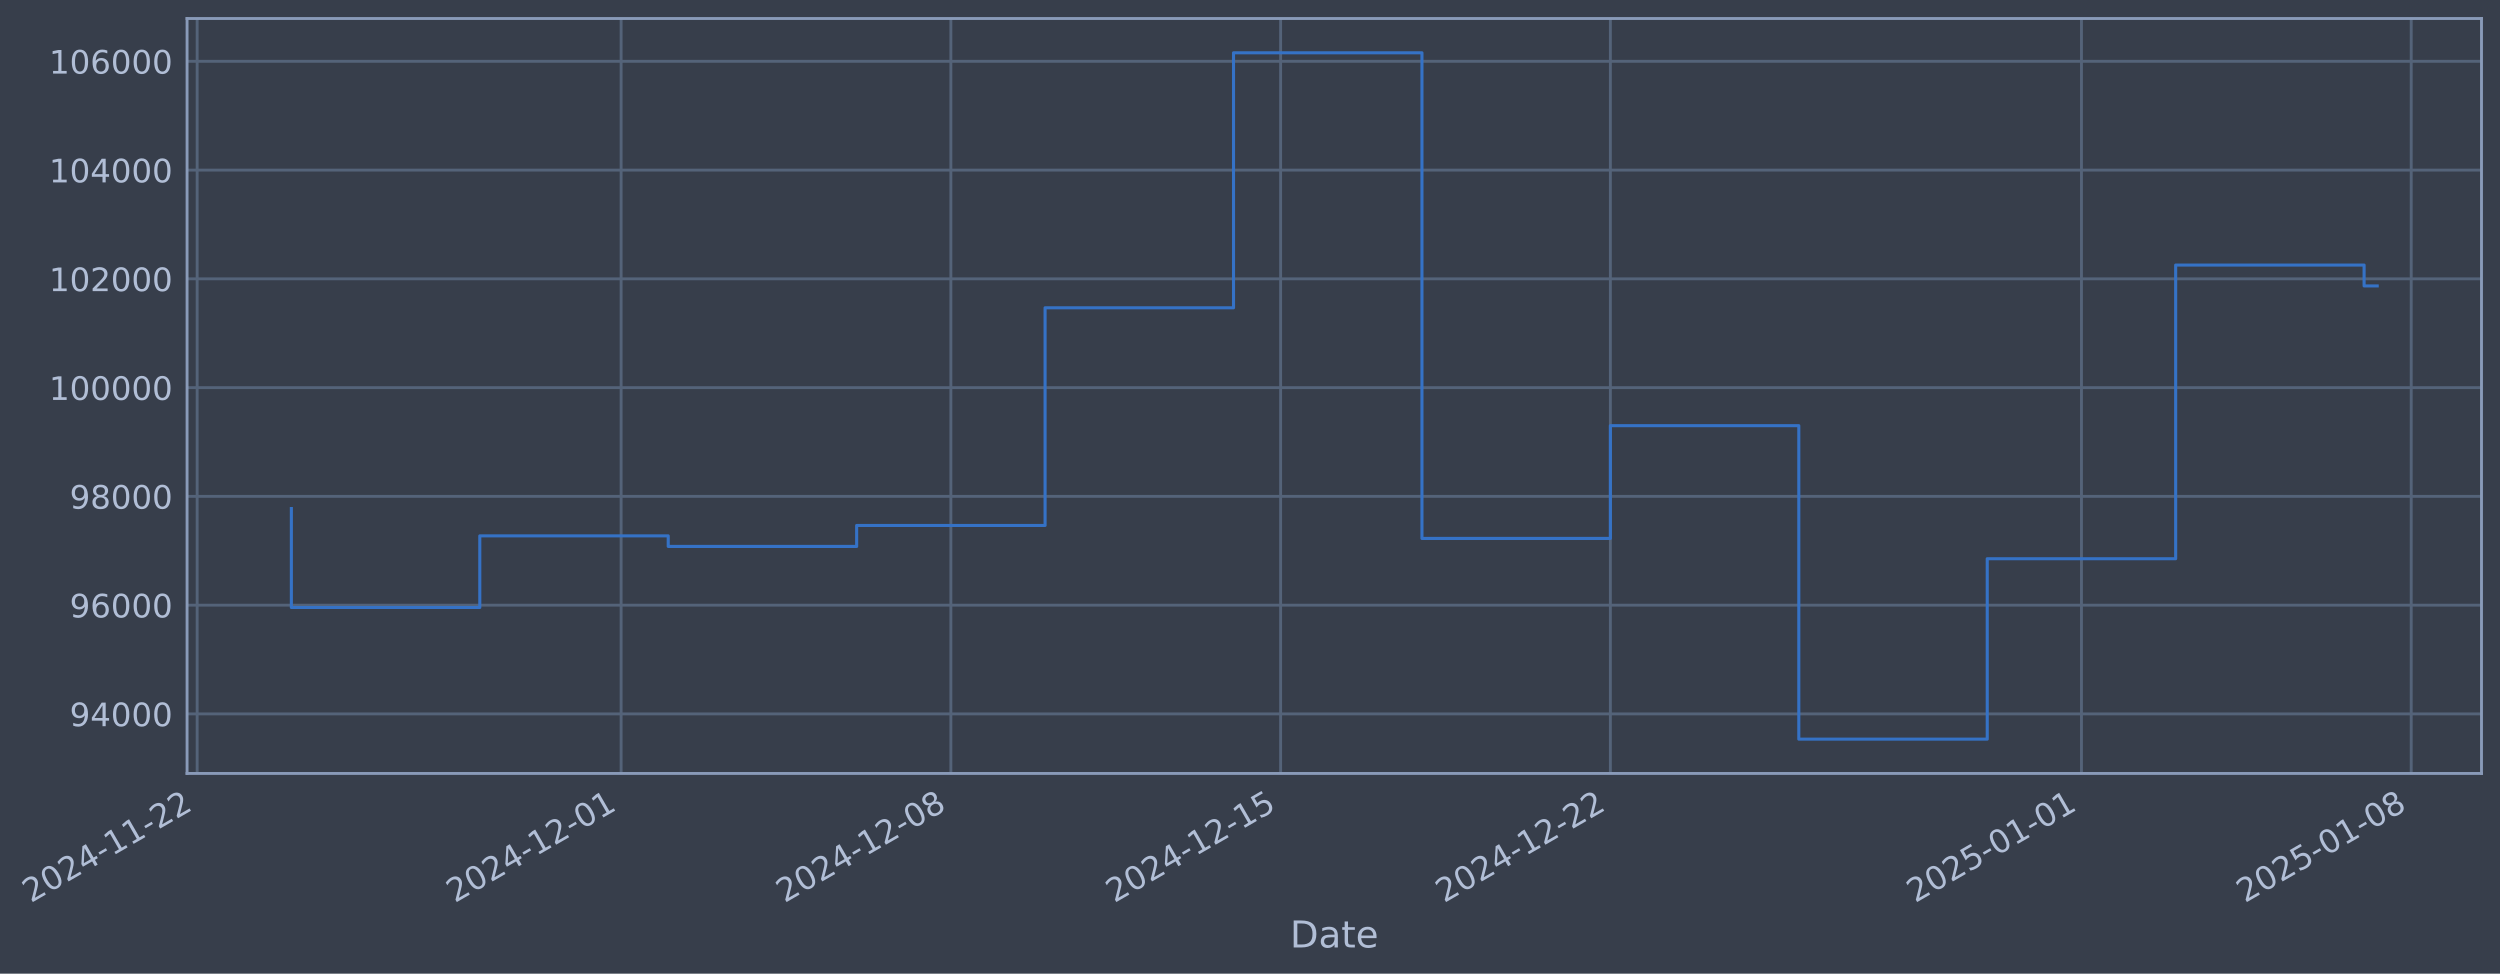
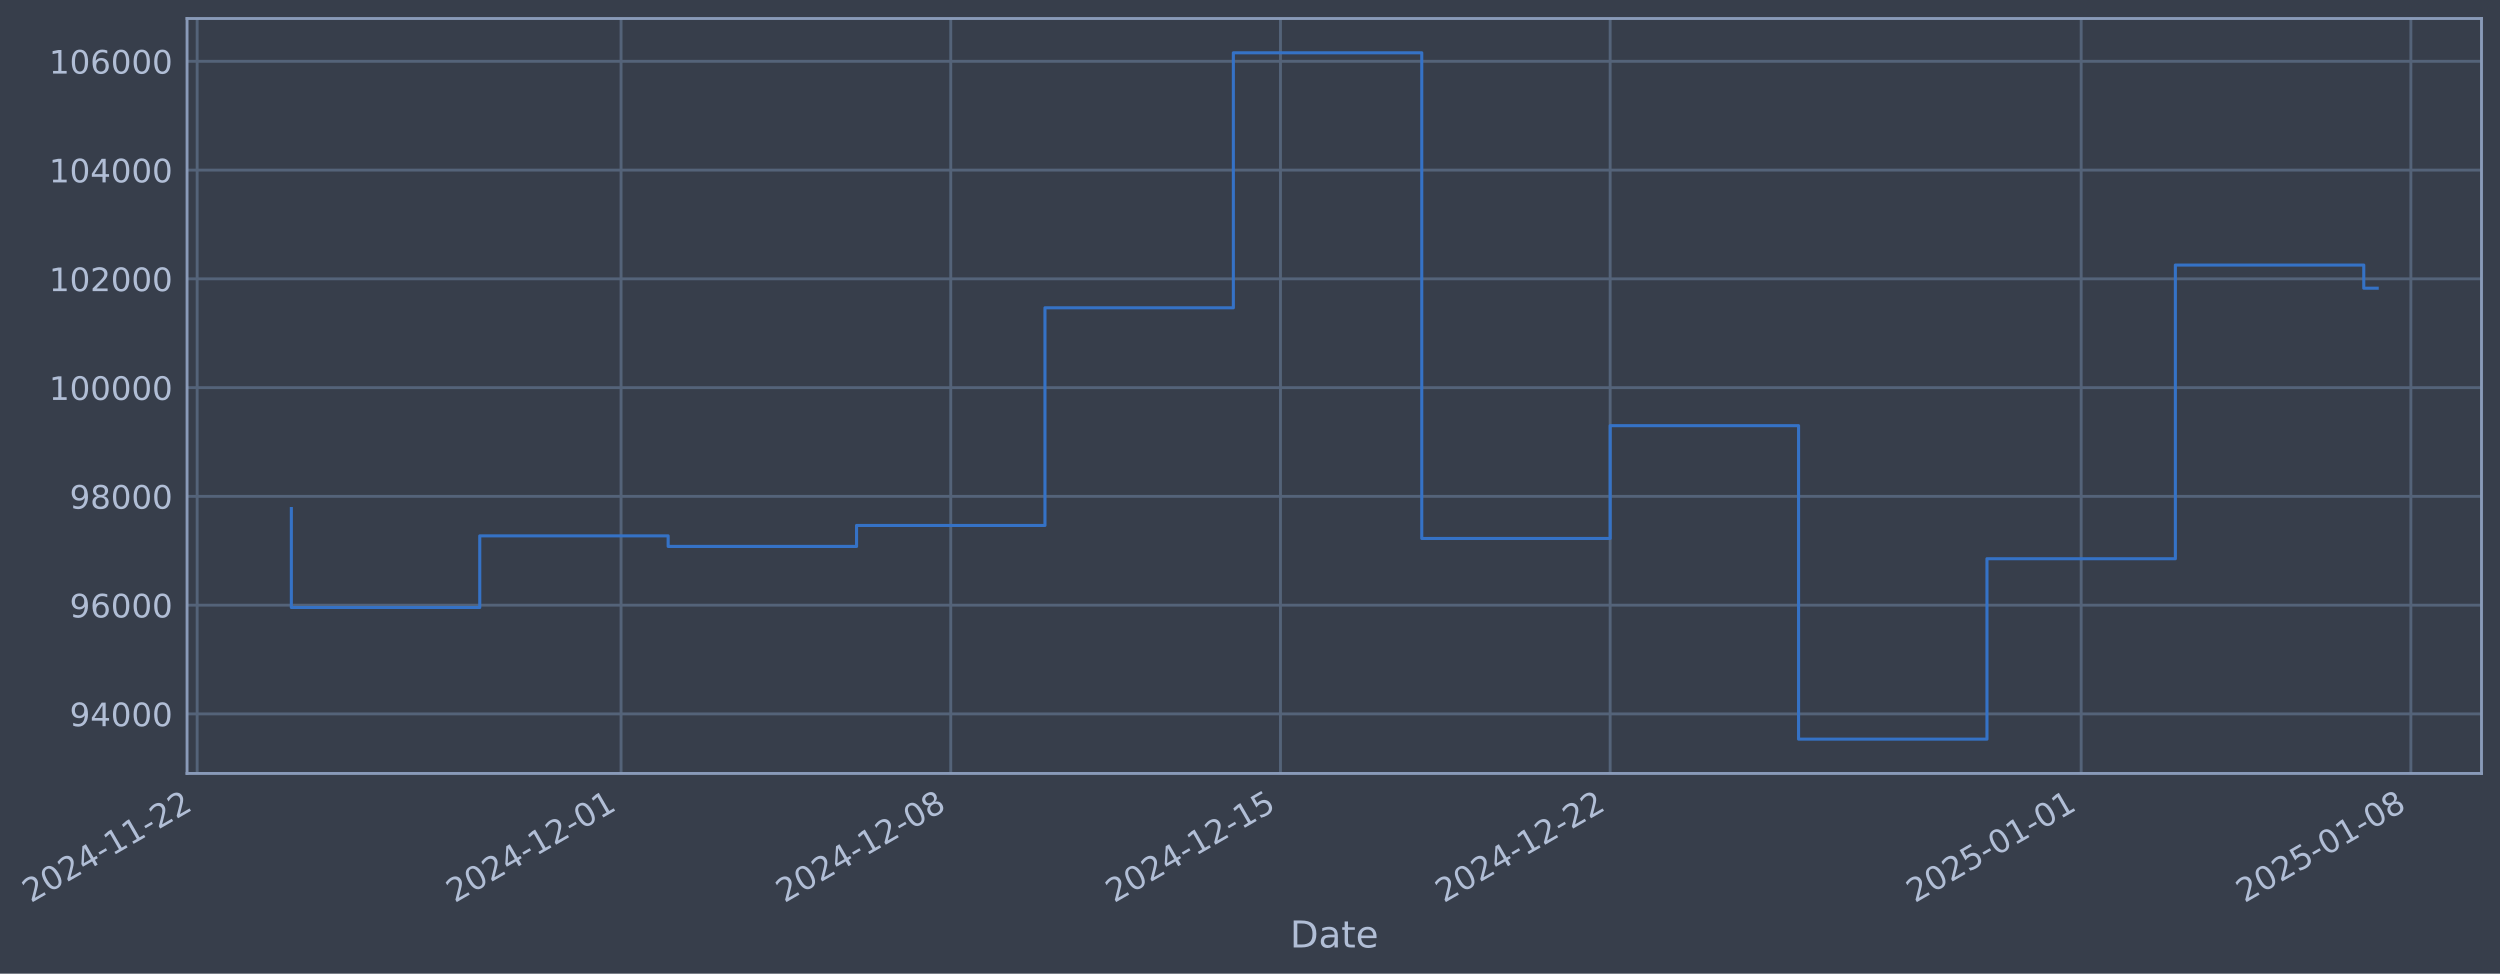
- <svg xmlns="http://www.w3.org/2000/svg" xmlns:xlink="http://www.w3.org/1999/xlink" width="972.791pt" height="378.87pt" viewBox="0 0 972.791 378.87" version="1.1">
+ <svg xmlns="http://www.w3.org/2000/svg" xmlns:xlink="http://www.w3.org/1999/xlink" width="972.786pt" height="378.87pt" viewBox="0 0 972.786 378.87" version="1.1">
  <defs>
    <style type="text/css">*{stroke-linejoin: round; stroke-linecap: butt}</style>
  </defs>
  <g id="figure_1">
    <g id="patch_1">
-       <path d="M 0 378.87  L 972.791 378.87  L 972.791 0  L 0 0  z " style="fill: #373e4b" />
+       <path d="M 0 378.87  L 972.786 378.87  L 972.786 0  L 0 0  z " style="fill: #373e4b" />
    </g>
    <g id="axes_1">
      <g id="patch_2">
-         <path d="M 72.791 300.96  L 965.591 300.96  L 965.591 7.2  L 72.791 7.2  z " style="fill: #373e4b" />
+         <path d="M 72.786 300.96  L 965.586 300.96  L 965.586 7.2  L 72.786 7.2  z " style="fill: #373e4b" />
      </g>
      <g id="matplotlib.axis_1">
        <g id="xtick_1">
          <g id="line2d_1">
-             <path d="M 76.713 300.96  L 76.713 7.2  " clip-path="url(#p4f4739b16d)" style="fill: none; stroke: #546379; stroke-width: 1.12; stroke-linecap: square" />
+             <path d="M 76.713 300.96  L 76.713 7.2  " clip-path="url(#p2c01cdad7f)" style="fill: none; stroke: #546379; stroke-width: 1.12; stroke-linecap: square" />
          </g>
          <g id="line2d_2" />
          <g id="text_1">
            <g style="fill: #b1bed6" transform="translate(11.98702 351.4642) rotate(-30) scale(0.126 -0.126)">
              <defs>
                <path id="DejaVuSans-32" d="M 1228 531  L 3431 531  L 3431 0  L 469 0  L 469 531  Q 828 903 1448 1529  Q 2069 2156 2228 2338  Q 2531 2678 2651 2914  Q 2772 3150 2772 3378  Q 2772 3750 2511 3984  Q 2250 4219 1831 4219  Q 1534 4219 1204 4116  Q 875 4013 500 3803  L 500 4441  Q 881 4594 1212 4672  Q 1544 4750 1819 4750  Q 2544 4750 2975 4387  Q 3406 4025 3406 3419  Q 3406 3131 3298 2873  Q 3191 2616 2906 2266  Q 2828 2175 2409 1742  Q 1991 1309 1228 531  z " transform="scale(0.015625)" />
                <path id="DejaVuSans-30" d="M 2034 4250  Q 1547 4250 1301 3770  Q 1056 3291 1056 2328  Q 1056 1369 1301 889  Q 1547 409 2034 409  Q 2525 409 2770 889  Q 3016 1369 3016 2328  Q 3016 3291 2770 3770  Q 2525 4250 2034 4250  z M 2034 4750  Q 2819 4750 3233 4129  Q 3647 3509 3647 2328  Q 3647 1150 3233 529  Q 2819 -91 2034 -91  Q 1250 -91 836 529  Q 422 1150 422 2328  Q 422 3509 836 4129  Q 1250 4750 2034 4750  z " transform="scale(0.015625)" />
                <path id="DejaVuSans-34" d="M 2419 4116  L 825 1625  L 2419 1625  L 2419 4116  z M 2253 4666  L 3047 4666  L 3047 1625  L 3713 1625  L 3713 1100  L 3047 1100  L 3047 0  L 2419 0  L 2419 1100  L 313 1100  L 313 1709  L 2253 4666  z " transform="scale(0.015625)" />
                <path id="DejaVuSans-2d" d="M 313 2009  L 1997 2009  L 1997 1497  L 313 1497  L 313 2009  z " transform="scale(0.015625)" />
                <path id="DejaVuSans-31" d="M 794 531  L 1825 531  L 1825 4091  L 703 3866  L 703 4441  L 1819 4666  L 2450 4666  L 2450 531  L 3481 531  L 3481 0  L 794 0  L 794 531  z " transform="scale(0.015625)" />
              </defs>
              <use xlink:href="#DejaVuSans-32" />
              <use xlink:href="#DejaVuSans-30" transform="translate(63.62305 0)" />
              <use xlink:href="#DejaVuSans-32" transform="translate(127.2461 0)" />
              <use xlink:href="#DejaVuSans-34" transform="translate(190.8691 0)" />
              <use xlink:href="#DejaVuSans-2d" transform="translate(254.4922 0)" />
              <use xlink:href="#DejaVuSans-31" transform="translate(290.5762 0)" />
              <use xlink:href="#DejaVuSans-31" transform="translate(354.1992 0)" />
              <use xlink:href="#DejaVuSans-2d" transform="translate(417.8223 0)" />
              <use xlink:href="#DejaVuSans-32" transform="translate(453.9062 0)" />
              <use xlink:href="#DejaVuSans-32" transform="translate(517.5293 0)" />
            </g>
          </g>
        </g>
        <g id="xtick_2">
          <g id="line2d_3">
-             <path d="M 241.686 300.96  L 241.686 7.2  " clip-path="url(#p4f4739b16d)" style="fill: none; stroke: #546379; stroke-width: 1.12; stroke-linecap: square" />
+             <path d="M 241.66 300.96  L 241.66 7.2  " clip-path="url(#p2c01cdad7f)" style="fill: none; stroke: #546379; stroke-width: 1.12; stroke-linecap: square" />
          </g>
          <g id="line2d_4" />
          <g id="text_2">
-             <g style="fill: #b1bed6" transform="translate(176.9604 351.4642) rotate(-30) scale(0.126 -0.126)">
+             <g style="fill: #b1bed6" transform="translate(176.9342 351.4642) rotate(-30) scale(0.126 -0.126)">
              <use xlink:href="#DejaVuSans-32" />
              <use xlink:href="#DejaVuSans-30" transform="translate(63.62305 0)" />
              <use xlink:href="#DejaVuSans-32" transform="translate(127.2461 0)" />
              <use xlink:href="#DejaVuSans-34" transform="translate(190.8691 0)" />
              <use xlink:href="#DejaVuSans-2d" transform="translate(254.4922 0)" />
              <use xlink:href="#DejaVuSans-31" transform="translate(290.5762 0)" />
              <use xlink:href="#DejaVuSans-32" transform="translate(354.1992 0)" />
              <use xlink:href="#DejaVuSans-2d" transform="translate(417.8223 0)" />
              <use xlink:href="#DejaVuSans-30" transform="translate(453.9062 0)" />
              <use xlink:href="#DejaVuSans-31" transform="translate(517.5293 0)" />
            </g>
          </g>
        </g>
        <g id="xtick_3">
          <g id="line2d_5">
-             <path d="M 369.998 300.96  L 369.998 7.2  " clip-path="url(#p4f4739b16d)" style="fill: none; stroke: #546379; stroke-width: 1.12; stroke-linecap: square" />
+             <path d="M 369.952 300.96  L 369.952 7.2  " clip-path="url(#p2c01cdad7f)" style="fill: none; stroke: #546379; stroke-width: 1.12; stroke-linecap: square" />
          </g>
          <g id="line2d_6" />
          <g id="text_3">
-             <g style="fill: #b1bed6" transform="translate(305.2729 351.4642) rotate(-30) scale(0.126 -0.126)">
+             <g style="fill: #b1bed6" transform="translate(305.2264 351.4642) rotate(-30) scale(0.126 -0.126)">
              <defs>
                <path id="DejaVuSans-38" d="M 2034 2216  Q 1584 2216 1326 1975  Q 1069 1734 1069 1313  Q 1069 891 1326 650  Q 1584 409 2034 409  Q 2484 409 2743 651  Q 3003 894 3003 1313  Q 3003 1734 2745 1975  Q 2488 2216 2034 2216  z M 1403 2484  Q 997 2584 770 2862  Q 544 3141 544 3541  Q 544 4100 942 4425  Q 1341 4750 2034 4750  Q 2731 4750 3128 4425  Q 3525 4100 3525 3541  Q 3525 3141 3298 2862  Q 3072 2584 2669 2484  Q 3125 2378 3379 2068  Q 3634 1759 3634 1313  Q 3634 634 3220 271  Q 2806 -91 2034 -91  Q 1263 -91 848 271  Q 434 634 434 1313  Q 434 1759 690 2068  Q 947 2378 1403 2484  z M 1172 3481  Q 1172 3119 1398 2916  Q 1625 2713 2034 2713  Q 2441 2713 2670 2916  Q 2900 3119 2900 3481  Q 2900 3844 2670 4047  Q 2441 4250 2034 4250  Q 1625 4250 1398 4047  Q 1172 3844 1172 3481  z " transform="scale(0.015625)" />
              </defs>
              <use xlink:href="#DejaVuSans-32" />
              <use xlink:href="#DejaVuSans-30" transform="translate(63.62305 0)" />
              <use xlink:href="#DejaVuSans-32" transform="translate(127.2461 0)" />
              <use xlink:href="#DejaVuSans-34" transform="translate(190.8691 0)" />
              <use xlink:href="#DejaVuSans-2d" transform="translate(254.4922 0)" />
              <use xlink:href="#DejaVuSans-31" transform="translate(290.5762 0)" />
              <use xlink:href="#DejaVuSans-32" transform="translate(354.1992 0)" />
              <use xlink:href="#DejaVuSans-2d" transform="translate(417.8223 0)" />
              <use xlink:href="#DejaVuSans-30" transform="translate(453.9062 0)" />
              <use xlink:href="#DejaVuSans-38" transform="translate(517.5293 0)" />
            </g>
          </g>
        </g>
        <g id="xtick_4">
          <g id="line2d_7">
-             <path d="M 498.311 300.96  L 498.311 7.2  " clip-path="url(#p4f4739b16d)" style="fill: none; stroke: #546379; stroke-width: 1.12; stroke-linecap: square" />
+             <path d="M 498.244 300.96  L 498.244 7.2  " clip-path="url(#p2c01cdad7f)" style="fill: none; stroke: #546379; stroke-width: 1.12; stroke-linecap: square" />
          </g>
          <g id="line2d_8" />
          <g id="text_4">
-             <g style="fill: #b1bed6" transform="translate(433.5855 351.4642) rotate(-30) scale(0.126 -0.126)">
+             <g style="fill: #b1bed6" transform="translate(433.5187 351.4642) rotate(-30) scale(0.126 -0.126)">
              <defs>
                <path id="DejaVuSans-35" d="M 691 4666  L 3169 4666  L 3169 4134  L 1269 4134  L 1269 2991  Q 1406 3038 1543 3061  Q 1681 3084 1819 3084  Q 2600 3084 3056 2656  Q 3513 2228 3513 1497  Q 3513 744 3044 326  Q 2575 -91 1722 -91  Q 1428 -91 1123 -41  Q 819 9 494 109  L 494 744  Q 775 591 1075 516  Q 1375 441 1709 441  Q 2250 441 2565 725  Q 2881 1009 2881 1497  Q 2881 1984 2565 2268  Q 2250 2553 1709 2553  Q 1456 2553 1204 2497  Q 953 2441 691 2322  L 691 4666  z " transform="scale(0.015625)" />
              </defs>
              <use xlink:href="#DejaVuSans-32" />
              <use xlink:href="#DejaVuSans-30" transform="translate(63.62305 0)" />
              <use xlink:href="#DejaVuSans-32" transform="translate(127.2461 0)" />
              <use xlink:href="#DejaVuSans-34" transform="translate(190.8691 0)" />
              <use xlink:href="#DejaVuSans-2d" transform="translate(254.4922 0)" />
              <use xlink:href="#DejaVuSans-31" transform="translate(290.5762 0)" />
              <use xlink:href="#DejaVuSans-32" transform="translate(354.1992 0)" />
              <use xlink:href="#DejaVuSans-2d" transform="translate(417.8223 0)" />
              <use xlink:href="#DejaVuSans-31" transform="translate(453.9062 0)" />
              <use xlink:href="#DejaVuSans-35" transform="translate(517.5293 0)" />
            </g>
          </g>
        </g>
        <g id="xtick_5">
          <g id="line2d_9">
-             <path d="M 626.624 300.96  L 626.624 7.2  " clip-path="url(#p4f4739b16d)" style="fill: none; stroke: #546379; stroke-width: 1.12; stroke-linecap: square" />
+             <path d="M 626.536 300.96  L 626.536 7.2  " clip-path="url(#p2c01cdad7f)" style="fill: none; stroke: #546379; stroke-width: 1.12; stroke-linecap: square" />
          </g>
          <g id="line2d_10" />
          <g id="text_5">
-             <g style="fill: #b1bed6" transform="translate(561.8981 351.4642) rotate(-30) scale(0.126 -0.126)">
+             <g style="fill: #b1bed6" transform="translate(561.8109 351.4642) rotate(-30) scale(0.126 -0.126)">
              <use xlink:href="#DejaVuSans-32" />
              <use xlink:href="#DejaVuSans-30" transform="translate(63.62305 0)" />
              <use xlink:href="#DejaVuSans-32" transform="translate(127.2461 0)" />
              <use xlink:href="#DejaVuSans-34" transform="translate(190.8691 0)" />
              <use xlink:href="#DejaVuSans-2d" transform="translate(254.4922 0)" />
              <use xlink:href="#DejaVuSans-31" transform="translate(290.5762 0)" />
              <use xlink:href="#DejaVuSans-32" transform="translate(354.1992 0)" />
              <use xlink:href="#DejaVuSans-2d" transform="translate(417.8223 0)" />
              <use xlink:href="#DejaVuSans-32" transform="translate(453.9062 0)" />
              <use xlink:href="#DejaVuSans-32" transform="translate(517.5293 0)" />
            </g>
          </g>
        </g>
        <g id="xtick_6">
          <g id="line2d_11">
-             <path d="M 809.927 300.96  L 809.927 7.2  " clip-path="url(#p4f4739b16d)" style="fill: none; stroke: #546379; stroke-width: 1.12; stroke-linecap: square" />
+             <path d="M 809.811 300.96  L 809.811 7.2  " clip-path="url(#p2c01cdad7f)" style="fill: none; stroke: #546379; stroke-width: 1.12; stroke-linecap: square" />
          </g>
          <g id="line2d_12" />
          <g id="text_6">
-             <g style="fill: #b1bed6" transform="translate(745.2019 351.4642) rotate(-30) scale(0.126 -0.126)">
+             <g style="fill: #b1bed6" transform="translate(745.0855 351.4642) rotate(-30) scale(0.126 -0.126)">
              <use xlink:href="#DejaVuSans-32" />
              <use xlink:href="#DejaVuSans-30" transform="translate(63.62305 0)" />
              <use xlink:href="#DejaVuSans-32" transform="translate(127.2461 0)" />
              <use xlink:href="#DejaVuSans-35" transform="translate(190.8691 0)" />
              <use xlink:href="#DejaVuSans-2d" transform="translate(254.4922 0)" />
              <use xlink:href="#DejaVuSans-30" transform="translate(290.5762 0)" />
              <use xlink:href="#DejaVuSans-31" transform="translate(354.1992 0)" />
              <use xlink:href="#DejaVuSans-2d" transform="translate(417.8223 0)" />
              <use xlink:href="#DejaVuSans-30" transform="translate(453.9062 0)" />
              <use xlink:href="#DejaVuSans-31" transform="translate(517.5293 0)" />
            </g>
          </g>
        </g>
        <g id="xtick_7">
          <g id="line2d_13">
-             <path d="M 938.24 300.96  L 938.24 7.2  " clip-path="url(#p4f4739b16d)" style="fill: none; stroke: #546379; stroke-width: 1.12; stroke-linecap: square" />
+             <path d="M 938.103 300.96  L 938.103 7.2  " clip-path="url(#p2c01cdad7f)" style="fill: none; stroke: #546379; stroke-width: 1.12; stroke-linecap: square" />
          </g>
          <g id="line2d_14" />
          <g id="text_7">
-             <g style="fill: #b1bed6" transform="translate(873.5144 351.4642) rotate(-30) scale(0.126 -0.126)">
+             <g style="fill: #b1bed6" transform="translate(873.3778 351.4642) rotate(-30) scale(0.126 -0.126)">
              <use xlink:href="#DejaVuSans-32" />
              <use xlink:href="#DejaVuSans-30" transform="translate(63.62305 0)" />
              <use xlink:href="#DejaVuSans-32" transform="translate(127.2461 0)" />
              <use xlink:href="#DejaVuSans-35" transform="translate(190.8691 0)" />
              <use xlink:href="#DejaVuSans-2d" transform="translate(254.4922 0)" />
              <use xlink:href="#DejaVuSans-30" transform="translate(290.5762 0)" />
              <use xlink:href="#DejaVuSans-31" transform="translate(354.1992 0)" />
              <use xlink:href="#DejaVuSans-2d" transform="translate(417.8223 0)" />
              <use xlink:href="#DejaVuSans-30" transform="translate(453.9062 0)" />
              <use xlink:href="#DejaVuSans-38" transform="translate(517.5293 0)" />
            </g>
          </g>
        </g>
        <g id="text_8">
-           <g style="fill: #b1bed6" transform="translate(501.9823 368.6753) scale(0.144 -0.144)">
+           <g style="fill: #b1bed6" transform="translate(501.9765 368.6753) scale(0.144 -0.144)">
            <defs>
              <path id="DejaVuSans-44" d="M 1259 4147  L 1259 519  L 2022 519  Q 2988 519 3436 956  Q 3884 1394 3884 2338  Q 3884 3275 3436 3711  Q 2988 4147 2022 4147  L 1259 4147  z M 628 4666  L 1925 4666  Q 3281 4666 3915 4102  Q 4550 3538 4550 2338  Q 4550 1131 3912 565  Q 3275 0 1925 0  L 628 0  L 628 4666  z " transform="scale(0.015625)" />
              <path id="DejaVuSans-61" d="M 2194 1759  Q 1497 1759 1228 1600  Q 959 1441 959 1056  Q 959 750 1161 570  Q 1363 391 1709 391  Q 2188 391 2477 730  Q 2766 1069 2766 1631  L 2766 1759  L 2194 1759  z M 3341 1997  L 3341 0  L 2766 0  L 2766 531  Q 2569 213 2275 61  Q 1981 -91 1556 -91  Q 1019 -91 701 211  Q 384 513 384 1019  Q 384 1609 779 1909  Q 1175 2209 1959 2209  L 2766 2209  L 2766 2266  Q 2766 2663 2505 2880  Q 2244 3097 1772 3097  Q 1472 3097 1187 3025  Q 903 2953 641 2809  L 641 3341  Q 956 3463 1253 3523  Q 1550 3584 1831 3584  Q 2591 3584 2966 3190  Q 3341 2797 3341 1997  z " transform="scale(0.015625)" />
              <path id="DejaVuSans-74" d="M 1172 4494  L 1172 3500  L 2356 3500  L 2356 3053  L 1172 3053  L 1172 1153  Q 1172 725 1289 603  Q 1406 481 1766 481  L 2356 481  L 2356 0  L 1766 0  Q 1100 0 847 248  Q 594 497 594 1153  L 594 3053  L 172 3053  L 172 3500  L 594 3500  L 594 4494  L 1172 4494  z " transform="scale(0.015625)" />
              <path id="DejaVuSans-65" d="M 3597 1894  L 3597 1613  L 953 1613  Q 991 1019 1311 708  Q 1631 397 2203 397  Q 2534 397 2845 478  Q 3156 559 3463 722  L 3463 178  Q 3153 47 2828 -22  Q 2503 -91 2169 -91  Q 1331 -91 842 396  Q 353 884 353 1716  Q 353 2575 817 3079  Q 1281 3584 2069 3584  Q 2775 3584 3186 3129  Q 3597 2675 3597 1894  z M 3022 2063  Q 3016 2534 2758 2815  Q 2500 3097 2075 3097  Q 1594 3097 1305 2825  Q 1016 2553 972 2059  L 3022 2063  z " transform="scale(0.015625)" />
            </defs>
            <use xlink:href="#DejaVuSans-44" />
            <use xlink:href="#DejaVuSans-61" transform="translate(77.00195 0)" />
            <use xlink:href="#DejaVuSans-74" transform="translate(138.2812 0)" />
            <use xlink:href="#DejaVuSans-65" transform="translate(177.4902 0)" />
          </g>
        </g>
      </g>
      <g id="matplotlib.axis_2">
        <g id="ytick_1">
          <g id="line2d_15">
-             <path d="M 72.791 277.797  L 965.591 277.797  " clip-path="url(#p4f4739b16d)" style="fill: none; stroke: #546379; stroke-width: 1.12; stroke-linecap: square" />
+             <path d="M 72.786 277.797  L 965.586 277.797  " clip-path="url(#p2c01cdad7f)" style="fill: none; stroke: #546379; stroke-width: 1.12; stroke-linecap: square" />
          </g>
          <g id="line2d_16" />
          <g id="text_9">
-             <g style="fill: #b1bed6" transform="translate(27.1077 282.5841) scale(0.126 -0.126)">
+             <g style="fill: #b1bed6" transform="translate(27.10188 282.5841) scale(0.126 -0.126)">
              <defs>
                <path id="DejaVuSans-39" d="M 703 97  L 703 672  Q 941 559 1184 500  Q 1428 441 1663 441  Q 2288 441 2617 861  Q 2947 1281 2994 2138  Q 2813 1869 2534 1725  Q 2256 1581 1919 1581  Q 1219 1581 811 2004  Q 403 2428 403 3163  Q 403 3881 828 4315  Q 1253 4750 1959 4750  Q 2769 4750 3195 4129  Q 3622 3509 3622 2328  Q 3622 1225 3098 567  Q 2575 -91 1691 -91  Q 1453 -91 1209 -44  Q 966 3 703 97  z M 1959 2075  Q 2384 2075 2632 2365  Q 2881 2656 2881 3163  Q 2881 3666 2632 3958  Q 2384 4250 1959 4250  Q 1534 4250 1286 3958  Q 1038 3666 1038 3163  Q 1038 2656 1286 2365  Q 1534 2075 1959 2075  z " transform="scale(0.015625)" />
              </defs>
              <use xlink:href="#DejaVuSans-39" />
              <use xlink:href="#DejaVuSans-34" transform="translate(63.62305 0)" />
              <use xlink:href="#DejaVuSans-30" transform="translate(127.2461 0)" />
              <use xlink:href="#DejaVuSans-30" transform="translate(190.8691 0)" />
              <use xlink:href="#DejaVuSans-30" transform="translate(254.4922 0)" />
            </g>
          </g>
        </g>
        <g id="ytick_2">
          <g id="line2d_17">
-             <path d="M 72.791 235.473  L 965.591 235.473  " clip-path="url(#p4f4739b16d)" style="fill: none; stroke: #546379; stroke-width: 1.12; stroke-linecap: square" />
+             <path d="M 72.786 235.473  L 965.586 235.473  " clip-path="url(#p2c01cdad7f)" style="fill: none; stroke: #546379; stroke-width: 1.12; stroke-linecap: square" />
          </g>
          <g id="line2d_18" />
          <g id="text_10">
-             <g style="fill: #b1bed6" transform="translate(27.1077 240.2602) scale(0.126 -0.126)">
+             <g style="fill: #b1bed6" transform="translate(27.10188 240.2602) scale(0.126 -0.126)">
              <defs>
                <path id="DejaVuSans-36" d="M 2113 2584  Q 1688 2584 1439 2293  Q 1191 2003 1191 1497  Q 1191 994 1439 701  Q 1688 409 2113 409  Q 2538 409 2786 701  Q 3034 994 3034 1497  Q 3034 2003 2786 2293  Q 2538 2584 2113 2584  z M 3366 4563  L 3366 3988  Q 3128 4100 2886 4159  Q 2644 4219 2406 4219  Q 1781 4219 1451 3797  Q 1122 3375 1075 2522  Q 1259 2794 1537 2939  Q 1816 3084 2150 3084  Q 2853 3084 3261 2657  Q 3669 2231 3669 1497  Q 3669 778 3244 343  Q 2819 -91 2113 -91  Q 1303 -91 875 529  Q 447 1150 447 2328  Q 447 3434 972 4092  Q 1497 4750 2381 4750  Q 2619 4750 2861 4703  Q 3103 4656 3366 4563  z " transform="scale(0.015625)" />
              </defs>
              <use xlink:href="#DejaVuSans-39" />
              <use xlink:href="#DejaVuSans-36" transform="translate(63.62305 0)" />
              <use xlink:href="#DejaVuSans-30" transform="translate(127.2461 0)" />
              <use xlink:href="#DejaVuSans-30" transform="translate(190.8691 0)" />
              <use xlink:href="#DejaVuSans-30" transform="translate(254.4922 0)" />
            </g>
          </g>
        </g>
        <g id="ytick_3">
          <g id="line2d_19">
-             <path d="M 72.791 193.149  L 965.591 193.149  " clip-path="url(#p4f4739b16d)" style="fill: none; stroke: #546379; stroke-width: 1.12; stroke-linecap: square" />
+             <path d="M 72.786 193.149  L 965.586 193.149  " clip-path="url(#p2c01cdad7f)" style="fill: none; stroke: #546379; stroke-width: 1.12; stroke-linecap: square" />
          </g>
          <g id="line2d_20" />
          <g id="text_11">
-             <g style="fill: #b1bed6" transform="translate(27.1077 197.9364) scale(0.126 -0.126)">
+             <g style="fill: #b1bed6" transform="translate(27.10188 197.9364) scale(0.126 -0.126)">
              <use xlink:href="#DejaVuSans-39" />
              <use xlink:href="#DejaVuSans-38" transform="translate(63.62305 0)" />
              <use xlink:href="#DejaVuSans-30" transform="translate(127.2461 0)" />
              <use xlink:href="#DejaVuSans-30" transform="translate(190.8691 0)" />
              <use xlink:href="#DejaVuSans-30" transform="translate(254.4922 0)" />
            </g>
          </g>
        </g>
        <g id="ytick_4">
          <g id="line2d_21">
-             <path d="M 72.791 150.826  L 965.591 150.826  " clip-path="url(#p4f4739b16d)" style="fill: none; stroke: #546379; stroke-width: 1.12; stroke-linecap: square" />
+             <path d="M 72.786 150.826  L 965.586 150.826  " clip-path="url(#p2c01cdad7f)" style="fill: none; stroke: #546379; stroke-width: 1.12; stroke-linecap: square" />
          </g>
          <g id="line2d_22" />
          <g id="text_12">
-             <g style="fill: #b1bed6" transform="translate(19.09095 155.6126) scale(0.126 -0.126)">
+             <g style="fill: #b1bed6" transform="translate(19.08513 155.6126) scale(0.126 -0.126)">
              <use xlink:href="#DejaVuSans-31" />
              <use xlink:href="#DejaVuSans-30" transform="translate(63.62305 0)" />
              <use xlink:href="#DejaVuSans-30" transform="translate(127.2461 0)" />
              <use xlink:href="#DejaVuSans-30" transform="translate(190.8691 0)" />
              <use xlink:href="#DejaVuSans-30" transform="translate(254.4922 0)" />
              <use xlink:href="#DejaVuSans-30" transform="translate(318.1152 0)" />
            </g>
          </g>
        </g>
        <g id="ytick_5">
          <g id="line2d_23">
-             <path d="M 72.791 108.502  L 965.591 108.502  " clip-path="url(#p4f4739b16d)" style="fill: none; stroke: #546379; stroke-width: 1.12; stroke-linecap: square" />
+             <path d="M 72.786 108.502  L 965.586 108.502  " clip-path="url(#p2c01cdad7f)" style="fill: none; stroke: #546379; stroke-width: 1.12; stroke-linecap: square" />
          </g>
          <g id="line2d_24" />
          <g id="text_13">
-             <g style="fill: #b1bed6" transform="translate(19.09095 113.2888) scale(0.126 -0.126)">
+             <g style="fill: #b1bed6" transform="translate(19.08513 113.2888) scale(0.126 -0.126)">
              <use xlink:href="#DejaVuSans-31" />
              <use xlink:href="#DejaVuSans-30" transform="translate(63.62305 0)" />
              <use xlink:href="#DejaVuSans-32" transform="translate(127.2461 0)" />
              <use xlink:href="#DejaVuSans-30" transform="translate(190.8691 0)" />
              <use xlink:href="#DejaVuSans-30" transform="translate(254.4922 0)" />
              <use xlink:href="#DejaVuSans-30" transform="translate(318.1152 0)" />
            </g>
          </g>
        </g>
        <g id="ytick_6">
          <g id="line2d_25">
-             <path d="M 72.791 66.178  L 965.591 66.178  " clip-path="url(#p4f4739b16d)" style="fill: none; stroke: #546379; stroke-width: 1.12; stroke-linecap: square" />
+             <path d="M 72.786 66.178  L 965.586 66.178  " clip-path="url(#p2c01cdad7f)" style="fill: none; stroke: #546379; stroke-width: 1.12; stroke-linecap: square" />
          </g>
          <g id="line2d_26" />
          <g id="text_14">
-             <g style="fill: #b1bed6" transform="translate(19.09095 70.96502) scale(0.126 -0.126)">
+             <g style="fill: #b1bed6" transform="translate(19.08513 70.96502) scale(0.126 -0.126)">
              <use xlink:href="#DejaVuSans-31" />
              <use xlink:href="#DejaVuSans-30" transform="translate(63.62305 0)" />
              <use xlink:href="#DejaVuSans-34" transform="translate(127.2461 0)" />
              <use xlink:href="#DejaVuSans-30" transform="translate(190.8691 0)" />
              <use xlink:href="#DejaVuSans-30" transform="translate(254.4922 0)" />
              <use xlink:href="#DejaVuSans-30" transform="translate(318.1152 0)" />
            </g>
          </g>
        </g>
        <g id="ytick_7">
          <g id="line2d_27">
-             <path d="M 72.791 23.854  L 965.591 23.854  " clip-path="url(#p4f4739b16d)" style="fill: none; stroke: #546379; stroke-width: 1.12; stroke-linecap: square" />
+             <path d="M 72.786 23.854  L 965.586 23.854  " clip-path="url(#p2c01cdad7f)" style="fill: none; stroke: #546379; stroke-width: 1.12; stroke-linecap: square" />
          </g>
          <g id="line2d_28" />
          <g id="text_15">
-             <g style="fill: #b1bed6" transform="translate(19.09095 28.64121) scale(0.126 -0.126)">
+             <g style="fill: #b1bed6" transform="translate(19.08513 28.64121) scale(0.126 -0.126)">
              <use xlink:href="#DejaVuSans-31" />
              <use xlink:href="#DejaVuSans-30" transform="translate(63.62305 0)" />
              <use xlink:href="#DejaVuSans-36" transform="translate(127.2461 0)" />
              <use xlink:href="#DejaVuSans-30" transform="translate(190.8691 0)" />
              <use xlink:href="#DejaVuSans-30" transform="translate(254.4922 0)" />
              <use xlink:href="#DejaVuSans-30" transform="translate(318.1152 0)" />
            </g>
          </g>
        </g>
      </g>
      <g id="line2d_29">
-         <path d="M 113.373 197.87  L 113.373 236.383  L 186.695 236.383  L 186.695 208.521  L 260.016 208.521  L 260.016 212.628  L 333.338 212.628  L 333.338 204.459  L 406.659 204.459  L 406.659 119.77  L 479.981 119.77  L 479.981 20.553  L 553.302 20.553  L 553.302 209.517  L 626.624 209.517  L 626.624 165.636  L 699.945 165.636  L 699.945 287.607  L 773.267 287.607  L 773.267 217.409  L 846.588 217.409  L 846.588 103.141  L 919.91 103.141  L 919.91 111.252  L 925.01 111.252  " clip-path="url(#p4f4739b16d)" style="fill: none; stroke: #3572c6; stroke-width: 1.2; stroke-linecap: square" />
+         <path d="M 113.367 197.87  L 113.367 236.383  L 186.677 236.383  L 186.677 208.521  L 259.987 208.521  L 259.987 212.628  L 333.297 212.628  L 333.297 204.459  L 406.607 204.459  L 406.607 119.77  L 479.917 119.77  L 479.917 20.553  L 553.227 20.553  L 553.227 209.517  L 626.536 209.517  L 626.536 165.636  L 699.846 165.636  L 699.846 287.607  L 773.156 287.607  L 773.156 217.409  L 846.466 217.409  L 846.466 103.141  L 919.776 103.141  L 919.776 112.147  L 925.004 112.147  " clip-path="url(#p2c01cdad7f)" style="fill: none; stroke: #3572c6; stroke-width: 1.2; stroke-linecap: square" />
      </g>
      <g id="patch_3">
-         <path d="M 72.791 300.96  L 72.791 7.2  " style="fill: none; stroke: #899ab8; stroke-width: 1.12; stroke-linejoin: miter; stroke-linecap: square" />
+         <path d="M 72.786 300.96  L 72.786 7.2  " style="fill: none; stroke: #899ab8; stroke-width: 1.12; stroke-linejoin: miter; stroke-linecap: square" />
      </g>
      <g id="patch_4">
-         <path d="M 965.591 300.96  L 965.591 7.2  " style="fill: none; stroke: #899ab8; stroke-width: 1.12; stroke-linejoin: miter; stroke-linecap: square" />
+         <path d="M 965.586 300.96  L 965.586 7.2  " style="fill: none; stroke: #899ab8; stroke-width: 1.12; stroke-linejoin: miter; stroke-linecap: square" />
      </g>
      <g id="patch_5">
-         <path d="M 72.791 300.96  L 965.591 300.96  " style="fill: none; stroke: #899ab8; stroke-width: 1.12; stroke-linejoin: miter; stroke-linecap: square" />
+         <path d="M 72.786 300.96  L 965.586 300.96  " style="fill: none; stroke: #899ab8; stroke-width: 1.12; stroke-linejoin: miter; stroke-linecap: square" />
      </g>
      <g id="patch_6">
-         <path d="M 72.791 7.2  L 965.591 7.2  " style="fill: none; stroke: #899ab8; stroke-width: 1.12; stroke-linejoin: miter; stroke-linecap: square" />
+         <path d="M 72.786 7.2  L 965.586 7.2  " style="fill: none; stroke: #899ab8; stroke-width: 1.12; stroke-linejoin: miter; stroke-linecap: square" />
      </g>
    </g>
  </g>
  <defs>
-     <clipPath id="p4f4739b16d">
-       <rect x="72.791" y="7.2" width="892.8" height="293.76" />
+     <clipPath id="p2c01cdad7f">
+       <rect x="72.786" y="7.2" width="892.8" height="293.76" />
    </clipPath>
  </defs>
</svg>
